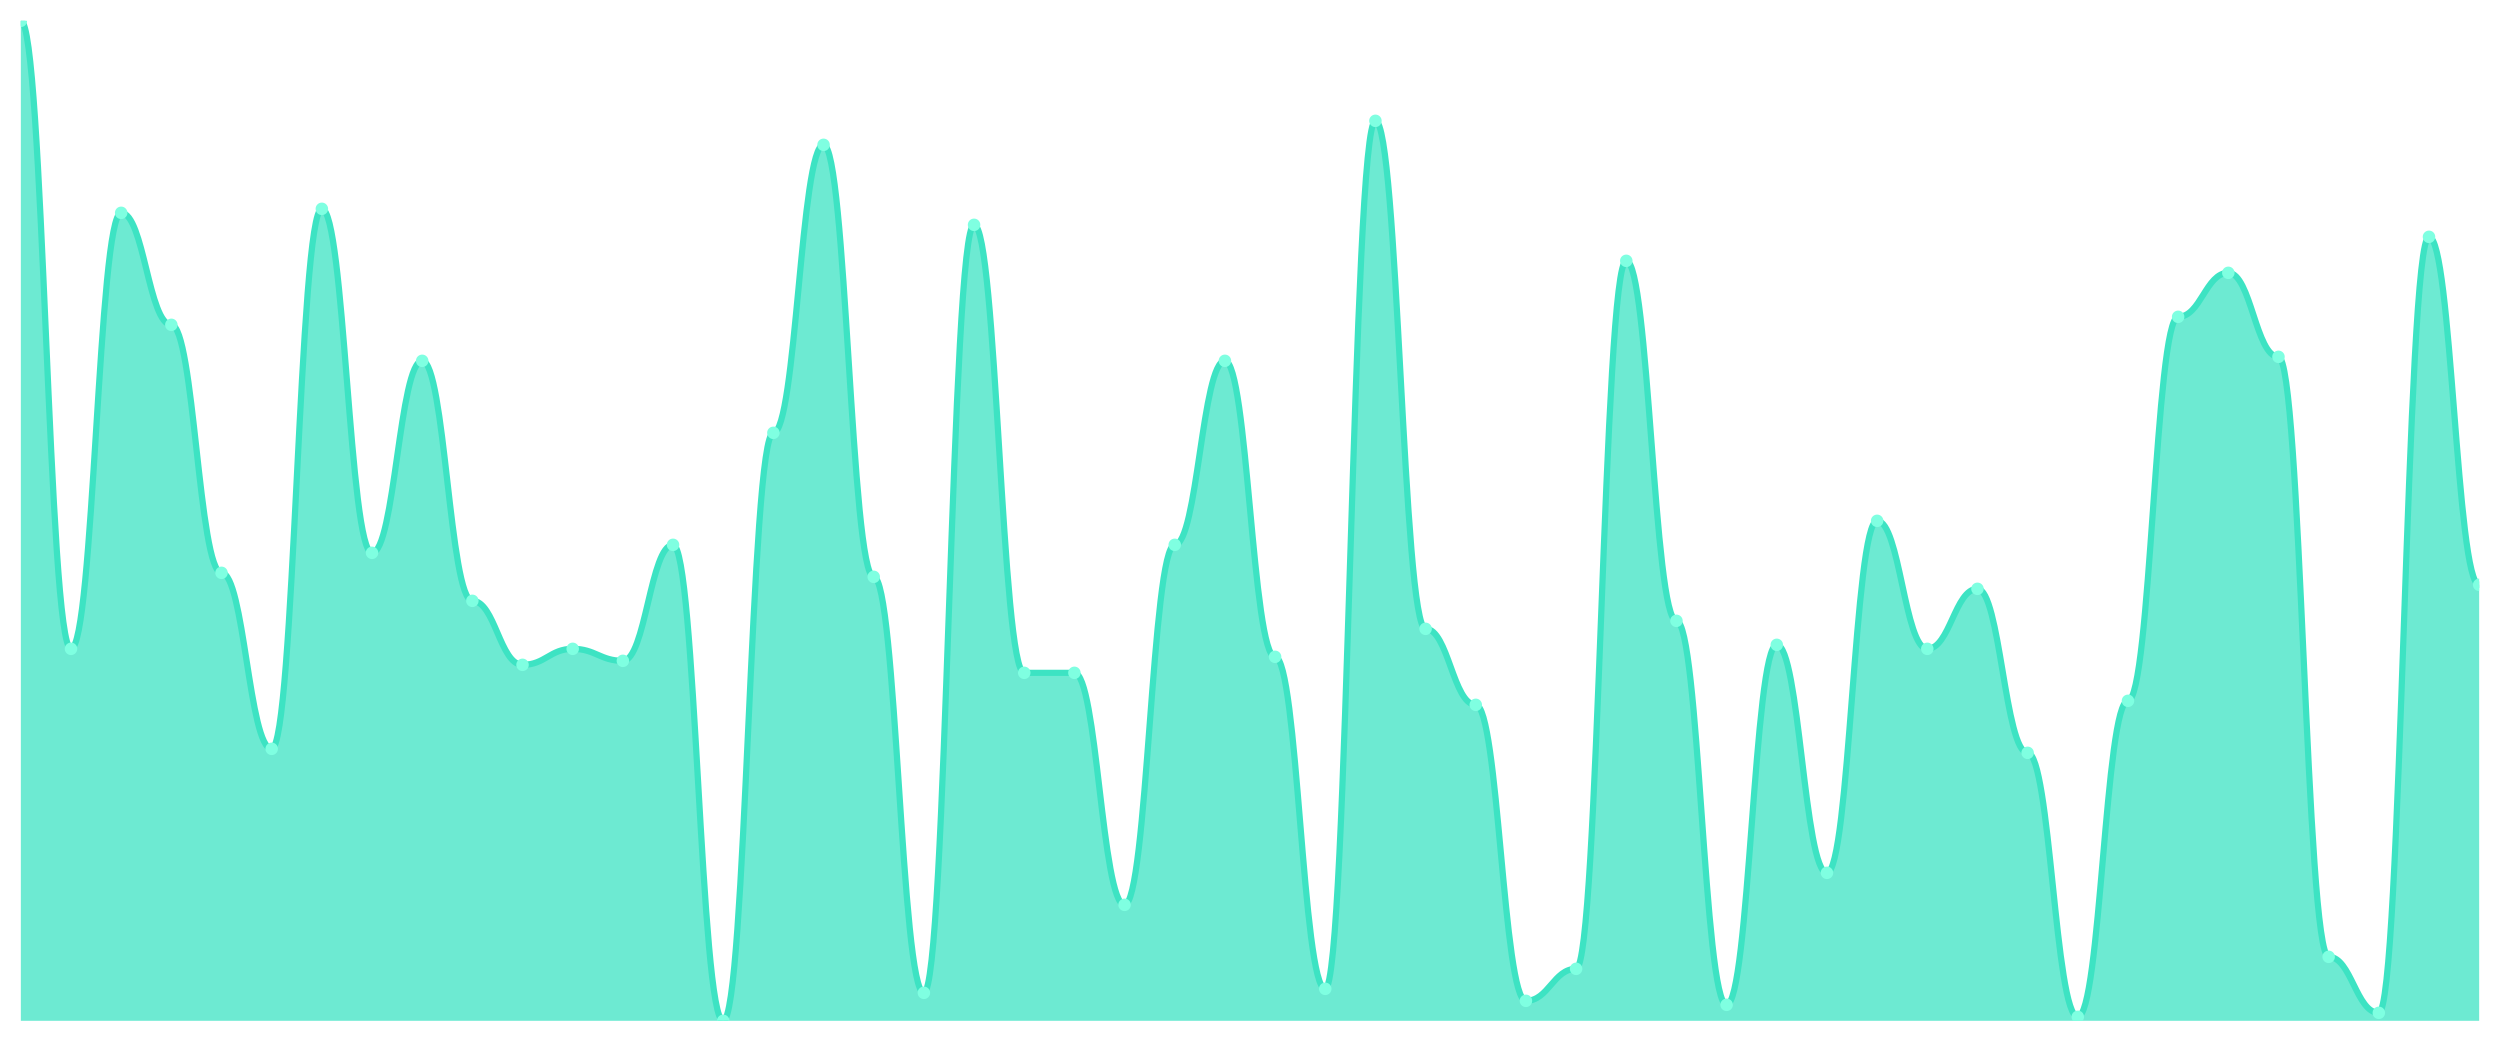
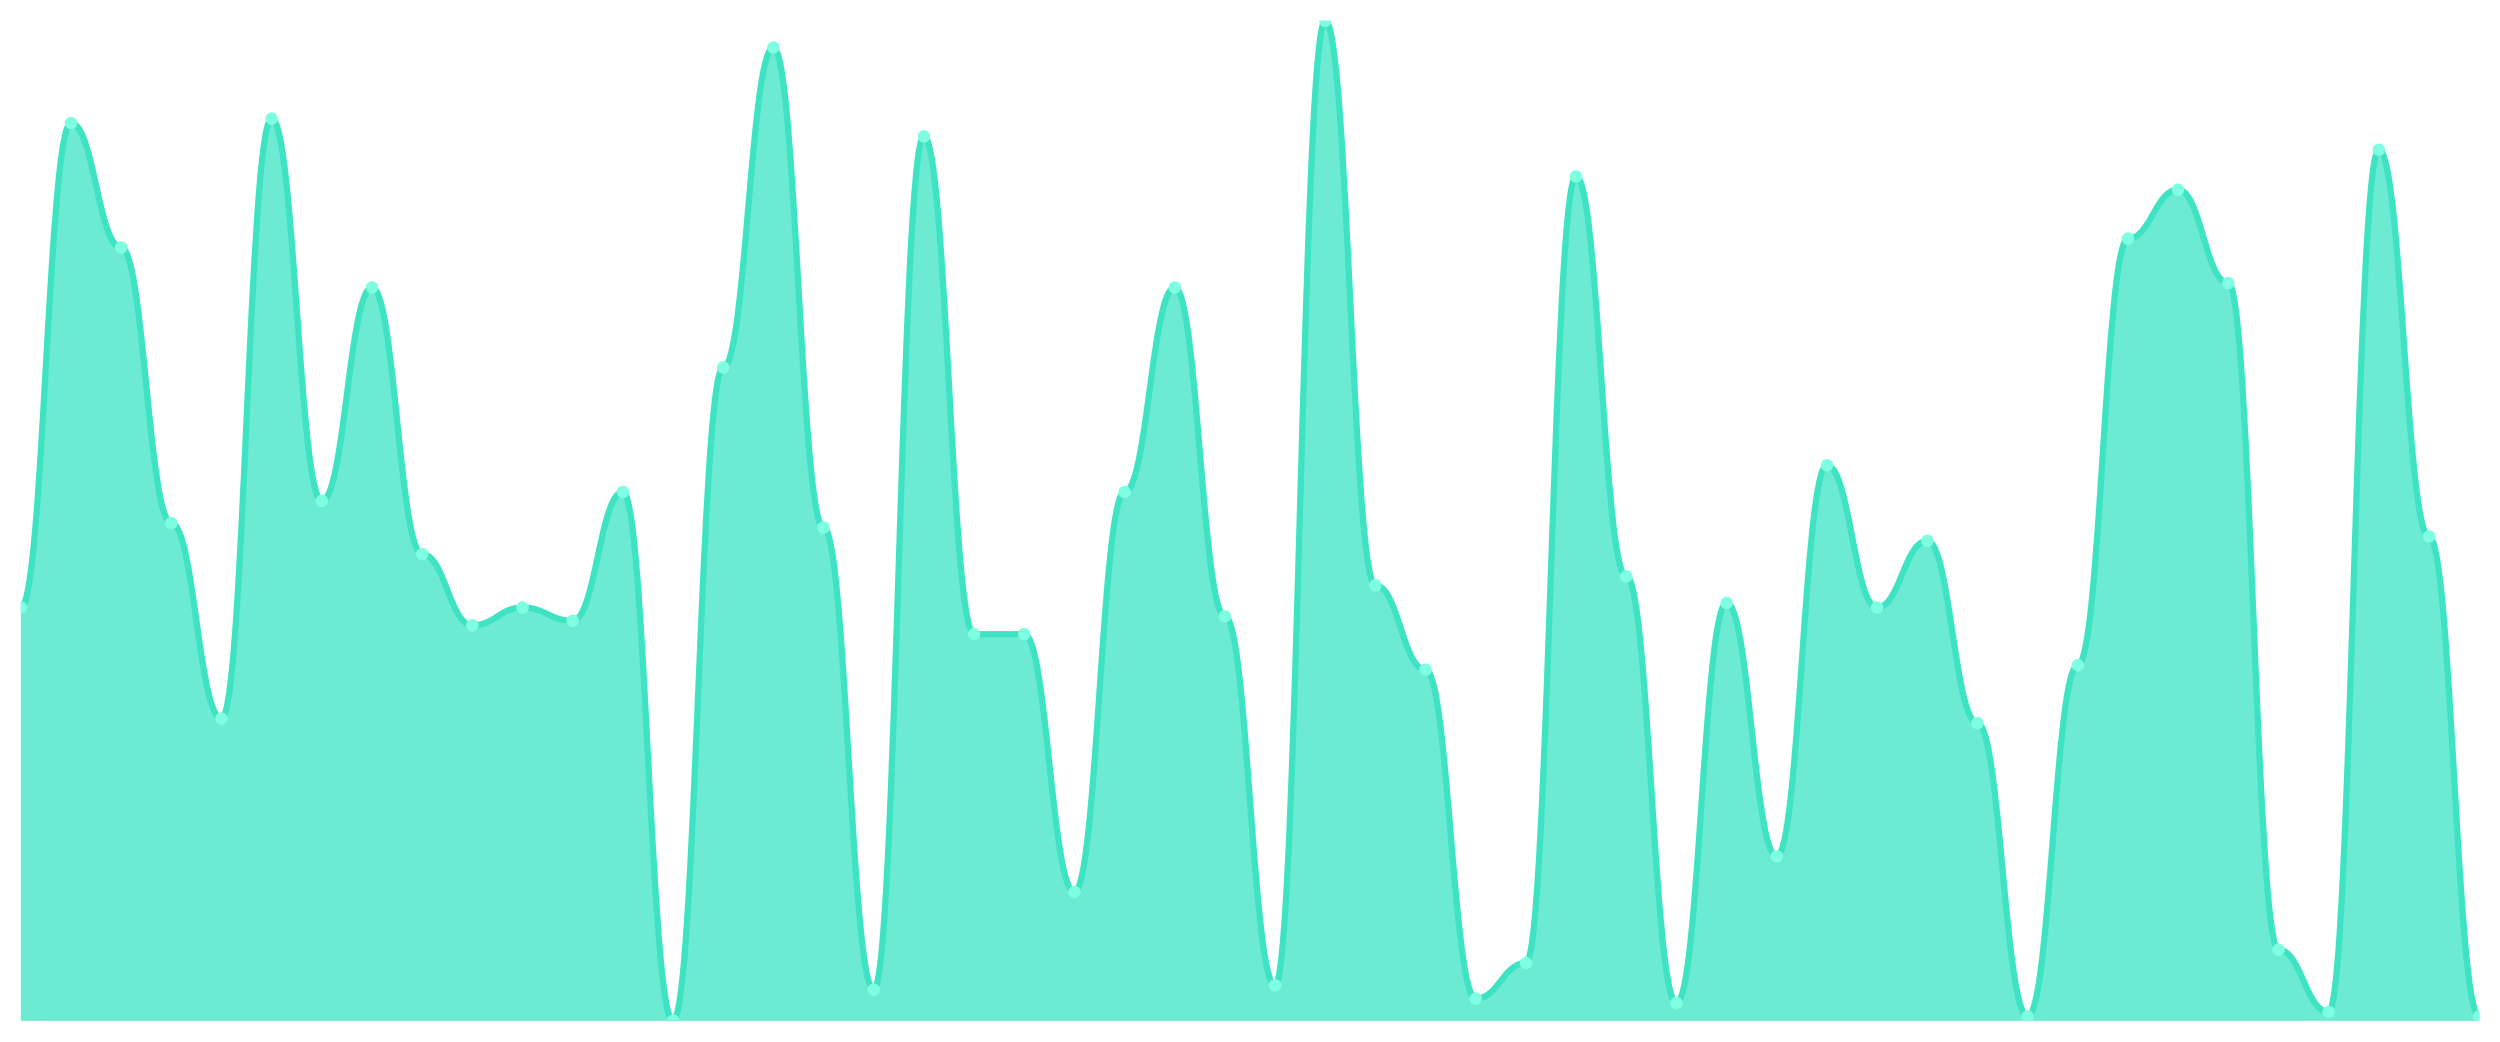
<svg xmlns="http://www.w3.org/2000/svg" viewBox="0 0 1200 500" width="1200" height="500">
  <defs>
    <clipPath id="c">
      <rect x="10" y="10" width="1180" height="480" />
    </clipPath>
  </defs>
  <rect width="1200" height="500" fill="none" />
  <g clip-path="url(#c)">
-     <path d="M 10,490 L 10,10 C 20.837,10 23.245,311.44 34.082,311.44 C 44.918,311.44 47.327,102.16 58.163,102.16 C 69,102.16 71.408,155.92 82.245,155.92 C 93.082,155.92 95.49,274.96 106.327,274.96 C 117.163,274.96 119.571,359.44 130.408,359.44 C 141.245,359.44 143.653,100.24 154.49,100.24 C 165.327,100.24 167.735,265.36 178.571,265.36 C 189.408,265.36 191.816,173.2 202.653,173.2 C 213.49,173.2 215.898,288.4 226.735,288.4 C 237.571,288.4 239.98,319.12 250.816,319.12 C 261.653,319.12 264.061,311.44 274.898,311.44 C 285.735,311.44 288.143,317.2 298.98,317.2 C 309.816,317.2 312.224,261.52 323.061,261.52 C 333.898,261.52 336.306,490 347.143,490 C 357.98,490 360.388,207.76 371.224,207.76 C 382.061,207.76 384.469,69.52 395.306,69.52 C 406.143,69.52 408.551,276.88 419.388,276.88 C 430.224,276.88 432.633,476.56 443.469,476.56 C 454.306,476.56 456.714,107.92 467.551,107.92 C 478.388,107.92 480.796,322.96 491.633,322.96 C 502.469,322.96 504.878,322.96 515.714,322.96 C 526.551,322.96 528.959,434.32 539.796,434.32 C 550.633,434.32 553.041,261.52 563.878,261.52 C 574.714,261.52 577.122,173.2 587.959,173.2 C 598.796,173.2 601.204,315.28 612.041,315.28 C 622.878,315.28 625.286,474.64 636.122,474.64 C 646.959,474.64 649.367,58 660.204,58 C 671.041,58 673.449,301.84 684.286,301.84 C 695.122,301.84 697.531,338.32 708.367,338.32 C 719.204,338.32 721.612,480.4 732.449,480.4 C 743.286,480.4 745.694,465.04 756.531,465.04 C 767.367,465.04 769.776,125.2 780.612,125.2 C 791.449,125.2 793.857,298 804.694,298 C 815.531,298 817.939,482.32 828.776,482.32 C 839.612,482.32 842.02,309.52 852.857,309.52 C 863.694,309.52 866.102,418.96 876.939,418.96 C 887.776,418.96 890.184,250 901.02,250 C 911.857,250 914.265,311.44 925.102,311.44 C 935.939,311.44 938.347,282.64 949.184,282.64 C 960.02,282.64 962.429,361.36 973.265,361.36 C 984.102,361.36 986.51,488.08 997.347,488.08 C 1008.184,488.08 1010.592,336.4 1021.429,336.4 C 1032.265,336.4 1034.673,152.08 1045.51,152.08 C 1056.347,152.08 1058.755,130.96 1069.592,130.96 C 1080.429,130.96 1082.837,171.28 1093.673,171.28 C 1104.51,171.28 1106.918,459.28 1117.755,459.28 C 1128.592,459.28 1131,486.16 1141.837,486.16 C 1152.673,486.16 1155.082,113.68 1165.918,113.68 C 1176.755,113.68 1179.163,280.72 1190,280.72 L 1190,490 Z" fill="rgba(61,227,195,0.75)" />
-     <path d="M 10,10 C 20.837,10 23.245,311.44 34.082,311.44 C 44.918,311.44 47.327,102.16 58.163,102.16 C 69,102.16 71.408,155.92 82.245,155.92 C 93.082,155.92 95.49,274.96 106.327,274.96 C 117.163,274.96 119.571,359.44 130.408,359.44 C 141.245,359.44 143.653,100.24 154.49,100.24 C 165.327,100.24 167.735,265.36 178.571,265.36 C 189.408,265.36 191.816,173.2 202.653,173.2 C 213.49,173.2 215.898,288.4 226.735,288.4 C 237.571,288.4 239.98,319.12 250.816,319.12 C 261.653,319.12 264.061,311.44 274.898,311.44 C 285.735,311.44 288.143,317.2 298.98,317.2 C 309.816,317.2 312.224,261.52 323.061,261.52 C 333.898,261.52 336.306,490 347.143,490 C 357.98,490 360.388,207.76 371.224,207.76 C 382.061,207.76 384.469,69.52 395.306,69.52 C 406.143,69.52 408.551,276.88 419.388,276.88 C 430.224,276.88 432.633,476.56 443.469,476.56 C 454.306,476.56 456.714,107.92 467.551,107.92 C 478.388,107.92 480.796,322.96 491.633,322.96 C 502.469,322.96 504.878,322.96 515.714,322.96 C 526.551,322.96 528.959,434.32 539.796,434.32 C 550.633,434.32 553.041,261.52 563.878,261.52 C 574.714,261.52 577.122,173.2 587.959,173.2 C 598.796,173.2 601.204,315.28 612.041,315.28 C 622.878,315.28 625.286,474.64 636.122,474.64 C 646.959,474.64 649.367,58 660.204,58 C 671.041,58 673.449,301.84 684.286,301.84 C 695.122,301.84 697.531,338.32 708.367,338.32 C 719.204,338.32 721.612,480.4 732.449,480.4 C 743.286,480.4 745.694,465.04 756.531,465.04 C 767.367,465.04 769.776,125.2 780.612,125.2 C 791.449,125.2 793.857,298 804.694,298 C 815.531,298 817.939,482.32 828.776,482.32 C 839.612,482.32 842.02,309.52 852.857,309.52 C 863.694,309.52 866.102,418.96 876.939,418.96 C 887.776,418.96 890.184,250 901.02,250 C 911.857,250 914.265,311.44 925.102,311.44 C 935.939,311.44 938.347,282.64 949.184,282.64 C 960.02,282.64 962.429,361.36 973.265,361.36 C 984.102,361.36 986.51,488.08 997.347,488.08 C 1008.184,488.08 1010.592,336.4 1021.429,336.4 C 1032.265,336.4 1034.673,152.08 1045.51,152.08 C 1056.347,152.08 1058.755,130.96 1069.592,130.96 C 1080.429,130.96 1082.837,171.28 1093.673,171.28 C 1104.51,171.28 1106.918,459.28 1117.755,459.28 C 1128.592,459.28 1131,486.16 1141.837,486.16 C 1152.673,486.16 1155.082,113.68 1165.918,113.68 C 1176.755,113.68 1179.163,280.72 1190,280.72" fill="none" stroke="#3de3c3" stroke-width="3" stroke-linecap="round" stroke-linejoin="round" />
-     <circle cx="10" cy="10" r="3" fill="#7fffe1" />
-     <circle cx="34.082" cy="311.44" r="3" fill="#7fffe1" />
-     <circle cx="58.163" cy="102.16" r="3" fill="#7fffe1" />
-     <circle cx="82.245" cy="155.92" r="3" fill="#7fffe1" />
-     <circle cx="106.327" cy="274.96" r="3" fill="#7fffe1" />
-     <circle cx="130.408" cy="359.44" r="3" fill="#7fffe1" />
-     <circle cx="154.49" cy="100.24" r="3" fill="#7fffe1" />
-     <circle cx="178.571" cy="265.36" r="3" fill="#7fffe1" />
-     <circle cx="202.653" cy="173.2" r="3" fill="#7fffe1" />
-     <circle cx="226.735" cy="288.4" r="3" fill="#7fffe1" />
-     <circle cx="250.816" cy="319.12" r="3" fill="#7fffe1" />
-     <circle cx="274.898" cy="311.44" r="3" fill="#7fffe1" />
-     <circle cx="298.98" cy="317.2" r="3" fill="#7fffe1" />
-     <circle cx="323.061" cy="261.52" r="3" fill="#7fffe1" />
-     <circle cx="347.143" cy="490" r="3" fill="#7fffe1" />
-     <circle cx="371.224" cy="207.76" r="3" fill="#7fffe1" />
-     <circle cx="395.306" cy="69.52" r="3" fill="#7fffe1" />
-     <circle cx="419.388" cy="276.88" r="3" fill="#7fffe1" />
-     <circle cx="443.469" cy="476.56" r="3" fill="#7fffe1" />
-     <circle cx="467.551" cy="107.92" r="3" fill="#7fffe1" />
-     <circle cx="491.633" cy="322.96" r="3" fill="#7fffe1" />
-     <circle cx="515.714" cy="322.96" r="3" fill="#7fffe1" />
-     <circle cx="539.796" cy="434.32" r="3" fill="#7fffe1" />
-     <circle cx="563.878" cy="261.52" r="3" fill="#7fffe1" />
-     <circle cx="587.959" cy="173.2" r="3" fill="#7fffe1" />
-     <circle cx="612.041" cy="315.28" r="3" fill="#7fffe1" />
-     <circle cx="636.122" cy="474.64" r="3" fill="#7fffe1" />
-     <circle cx="660.204" cy="58" r="3" fill="#7fffe1" />
-     <circle cx="684.286" cy="301.84" r="3" fill="#7fffe1" />
-     <circle cx="708.367" cy="338.32" r="3" fill="#7fffe1" />
-     <circle cx="732.449" cy="480.4" r="3" fill="#7fffe1" />
-     <circle cx="756.531" cy="465.04" r="3" fill="#7fffe1" />
-     <circle cx="780.612" cy="125.2" r="3" fill="#7fffe1" />
-     <circle cx="804.694" cy="298" r="3" fill="#7fffe1" />
-     <circle cx="828.776" cy="482.32" r="3" fill="#7fffe1" />
-     <circle cx="852.857" cy="309.52" r="3" fill="#7fffe1" />
-     <circle cx="876.939" cy="418.96" r="3" fill="#7fffe1" />
-     <circle cx="901.02" cy="250" r="3" fill="#7fffe1" />
-     <circle cx="925.102" cy="311.44" r="3" fill="#7fffe1" />
-     <circle cx="949.184" cy="282.64" r="3" fill="#7fffe1" />
-     <circle cx="973.265" cy="361.36" r="3" fill="#7fffe1" />
-     <circle cx="997.347" cy="488.08" r="3" fill="#7fffe1" />
-     <circle cx="1021.429" cy="336.4" r="3" fill="#7fffe1" />
-     <circle cx="1045.51" cy="152.08" r="3" fill="#7fffe1" />
-     <circle cx="1069.592" cy="130.96" r="3" fill="#7fffe1" />
-     <circle cx="1093.673" cy="171.28" r="3" fill="#7fffe1" />
-     <circle cx="1117.755" cy="459.28" r="3" fill="#7fffe1" />
-     <circle cx="1141.837" cy="486.16" r="3" fill="#7fffe1" />
-     <circle cx="1165.918" cy="113.68" r="3" fill="#7fffe1" />
-     <circle cx="1190" cy="280.72" r="3" fill="#7fffe1" />
+     <path d="M 10,490 L 10,291.6 C 20.837,291.6 23.245,59.067 34.082,59.067 C 44.918,59.067 47.327,118.8 58.163,118.8 C 69,118.8 71.408,251.067 82.245,251.067 C 93.082,251.067 95.49,344.933 106.327,344.933 C 117.163,344.933 119.571,56.933 130.408,56.933 C 141.245,56.933 143.653,240.4 154.49,240.4 C 165.327,240.4 167.735,138 178.571,138 C 189.408,138 191.816,266 202.653,266 C 213.49,266 215.898,300.133 226.735,300.133 C 237.571,300.133 239.98,291.6 250.816,291.6 C 261.653,291.6 264.061,298 274.898,298 C 285.735,298 288.143,236.133 298.98,236.133 C 309.816,236.133 312.224,490 323.061,490 C 333.898,490 336.306,176.4 347.143,176.4 C 357.98,176.4 360.388,22.8 371.224,22.8 C 382.061,22.8 384.469,253.2 395.306,253.2 C 406.143,253.2 408.551,475.067 419.388,475.067 C 430.224,475.067 432.633,65.467 443.469,65.467 C 454.306,65.467 456.714,304.4 467.551,304.4 C 478.388,304.4 480.796,304.4 491.633,304.4 C 502.469,304.4 504.878,428.133 515.714,428.133 C 526.551,428.133 528.959,236.133 539.796,236.133 C 550.633,236.133 553.041,138 563.878,138 C 574.714,138 577.122,295.867 587.959,295.867 C 598.796,295.867 601.204,472.933 612.041,472.933 C 622.878,472.933 625.286,10 636.122,10 C 646.959,10 649.367,280.933 660.204,280.933 C 671.041,280.933 673.449,321.467 684.286,321.467 C 695.122,321.467 697.531,479.333 708.367,479.333 C 719.204,479.333 721.612,462.267 732.449,462.267 C 743.286,462.267 745.694,84.667 756.531,84.667 C 767.367,84.667 769.776,276.667 780.612,276.667 C 791.449,276.667 793.857,481.467 804.694,481.467 C 815.531,481.467 817.939,289.467 828.776,289.467 C 839.612,289.467 842.02,411.067 852.857,411.067 C 863.694,411.067 866.102,223.333 876.939,223.333 C 887.776,223.333 890.184,291.6 901.02,291.6 C 911.857,291.6 914.265,259.6 925.102,259.6 C 935.939,259.6 938.347,347.067 949.184,347.067 C 960.02,347.067 962.429,487.867 973.265,487.867 C 984.102,487.867 986.51,319.333 997.347,319.333 C 1008.184,319.333 1010.592,114.533 1021.429,114.533 C 1032.265,114.533 1034.673,91.067 1045.51,91.067 C 1056.347,91.067 1058.755,135.867 1069.592,135.867 C 1080.429,135.867 1082.837,455.867 1093.673,455.867 C 1104.51,455.867 1106.918,485.733 1117.755,485.733 C 1128.592,485.733 1131,71.867 1141.837,71.867 C 1152.673,71.867 1155.082,257.467 1165.918,257.467 C 1176.755,257.467 1179.163,487.867 1190,487.867 L 1190,490 Z" fill="rgba(61,227,195,0.75)" />
+     <path d="M 10,291.6 C 20.837,291.6 23.245,59.067 34.082,59.067 C 44.918,59.067 47.327,118.8 58.163,118.8 C 69,118.8 71.408,251.067 82.245,251.067 C 93.082,251.067 95.49,344.933 106.327,344.933 C 117.163,344.933 119.571,56.933 130.408,56.933 C 141.245,56.933 143.653,240.4 154.49,240.4 C 165.327,240.4 167.735,138 178.571,138 C 189.408,138 191.816,266 202.653,266 C 213.49,266 215.898,300.133 226.735,300.133 C 237.571,300.133 239.98,291.6 250.816,291.6 C 261.653,291.6 264.061,298 274.898,298 C 285.735,298 288.143,236.133 298.98,236.133 C 309.816,236.133 312.224,490 323.061,490 C 333.898,490 336.306,176.4 347.143,176.4 C 357.98,176.4 360.388,22.8 371.224,22.8 C 382.061,22.8 384.469,253.2 395.306,253.2 C 406.143,253.2 408.551,475.067 419.388,475.067 C 430.224,475.067 432.633,65.467 443.469,65.467 C 454.306,65.467 456.714,304.4 467.551,304.4 C 478.388,304.4 480.796,304.4 491.633,304.4 C 502.469,304.4 504.878,428.133 515.714,428.133 C 526.551,428.133 528.959,236.133 539.796,236.133 C 550.633,236.133 553.041,138 563.878,138 C 574.714,138 577.122,295.867 587.959,295.867 C 598.796,295.867 601.204,472.933 612.041,472.933 C 622.878,472.933 625.286,10 636.122,10 C 646.959,10 649.367,280.933 660.204,280.933 C 671.041,280.933 673.449,321.467 684.286,321.467 C 695.122,321.467 697.531,479.333 708.367,479.333 C 719.204,479.333 721.612,462.267 732.449,462.267 C 743.286,462.267 745.694,84.667 756.531,84.667 C 767.367,84.667 769.776,276.667 780.612,276.667 C 791.449,276.667 793.857,481.467 804.694,481.467 C 815.531,481.467 817.939,289.467 828.776,289.467 C 839.612,289.467 842.02,411.067 852.857,411.067 C 863.694,411.067 866.102,223.333 876.939,223.333 C 887.776,223.333 890.184,291.6 901.02,291.6 C 911.857,291.6 914.265,259.6 925.102,259.6 C 935.939,259.6 938.347,347.067 949.184,347.067 C 960.02,347.067 962.429,487.867 973.265,487.867 C 984.102,487.867 986.51,319.333 997.347,319.333 C 1008.184,319.333 1010.592,114.533 1021.429,114.533 C 1032.265,114.533 1034.673,91.067 1045.51,91.067 C 1056.347,91.067 1058.755,135.867 1069.592,135.867 C 1080.429,135.867 1082.837,455.867 1093.673,455.867 C 1104.51,455.867 1106.918,485.733 1117.755,485.733 C 1128.592,485.733 1131,71.867 1141.837,71.867 C 1152.673,71.867 1155.082,257.467 1165.918,257.467 C 1176.755,257.467 1179.163,487.867 1190,487.867" fill="none" stroke="#3de3c3" stroke-width="3" stroke-linecap="round" stroke-linejoin="round" />
+     <circle cx="10" cy="291.6" r="3" fill="#7fffe1" />
+     <circle cx="34.082" cy="59.067" r="3" fill="#7fffe1" />
+     <circle cx="58.163" cy="118.8" r="3" fill="#7fffe1" />
+     <circle cx="82.245" cy="251.067" r="3" fill="#7fffe1" />
+     <circle cx="106.327" cy="344.933" r="3" fill="#7fffe1" />
+     <circle cx="130.408" cy="56.933" r="3" fill="#7fffe1" />
+     <circle cx="154.49" cy="240.4" r="3" fill="#7fffe1" />
+     <circle cx="178.571" cy="138" r="3" fill="#7fffe1" />
+     <circle cx="202.653" cy="266" r="3" fill="#7fffe1" />
+     <circle cx="226.735" cy="300.133" r="3" fill="#7fffe1" />
+     <circle cx="250.816" cy="291.6" r="3" fill="#7fffe1" />
+     <circle cx="274.898" cy="298" r="3" fill="#7fffe1" />
+     <circle cx="298.98" cy="236.133" r="3" fill="#7fffe1" />
+     <circle cx="323.061" cy="490" r="3" fill="#7fffe1" />
+     <circle cx="347.143" cy="176.4" r="3" fill="#7fffe1" />
+     <circle cx="371.224" cy="22.8" r="3" fill="#7fffe1" />
+     <circle cx="395.306" cy="253.2" r="3" fill="#7fffe1" />
+     <circle cx="419.388" cy="475.067" r="3" fill="#7fffe1" />
+     <circle cx="443.469" cy="65.467" r="3" fill="#7fffe1" />
+     <circle cx="467.551" cy="304.4" r="3" fill="#7fffe1" />
+     <circle cx="491.633" cy="304.4" r="3" fill="#7fffe1" />
+     <circle cx="515.714" cy="428.133" r="3" fill="#7fffe1" />
+     <circle cx="539.796" cy="236.133" r="3" fill="#7fffe1" />
+     <circle cx="563.878" cy="138" r="3" fill="#7fffe1" />
+     <circle cx="587.959" cy="295.867" r="3" fill="#7fffe1" />
+     <circle cx="612.041" cy="472.933" r="3" fill="#7fffe1" />
+     <circle cx="636.122" cy="10" r="3" fill="#7fffe1" />
+     <circle cx="660.204" cy="280.933" r="3" fill="#7fffe1" />
+     <circle cx="684.286" cy="321.467" r="3" fill="#7fffe1" />
+     <circle cx="708.367" cy="479.333" r="3" fill="#7fffe1" />
+     <circle cx="732.449" cy="462.267" r="3" fill="#7fffe1" />
+     <circle cx="756.531" cy="84.667" r="3" fill="#7fffe1" />
+     <circle cx="780.612" cy="276.667" r="3" fill="#7fffe1" />
+     <circle cx="804.694" cy="481.467" r="3" fill="#7fffe1" />
+     <circle cx="828.776" cy="289.467" r="3" fill="#7fffe1" />
+     <circle cx="852.857" cy="411.067" r="3" fill="#7fffe1" />
+     <circle cx="876.939" cy="223.333" r="3" fill="#7fffe1" />
+     <circle cx="901.02" cy="291.6" r="3" fill="#7fffe1" />
+     <circle cx="925.102" cy="259.6" r="3" fill="#7fffe1" />
+     <circle cx="949.184" cy="347.067" r="3" fill="#7fffe1" />
+     <circle cx="973.265" cy="487.867" r="3" fill="#7fffe1" />
+     <circle cx="997.347" cy="319.333" r="3" fill="#7fffe1" />
+     <circle cx="1021.429" cy="114.533" r="3" fill="#7fffe1" />
+     <circle cx="1045.51" cy="91.067" r="3" fill="#7fffe1" />
+     <circle cx="1069.592" cy="135.867" r="3" fill="#7fffe1" />
+     <circle cx="1093.673" cy="455.867" r="3" fill="#7fffe1" />
+     <circle cx="1117.755" cy="485.733" r="3" fill="#7fffe1" />
+     <circle cx="1141.837" cy="71.867" r="3" fill="#7fffe1" />
+     <circle cx="1165.918" cy="257.467" r="3" fill="#7fffe1" />
+     <circle cx="1190" cy="487.867" r="3" fill="#7fffe1" />
  </g>
</svg>
